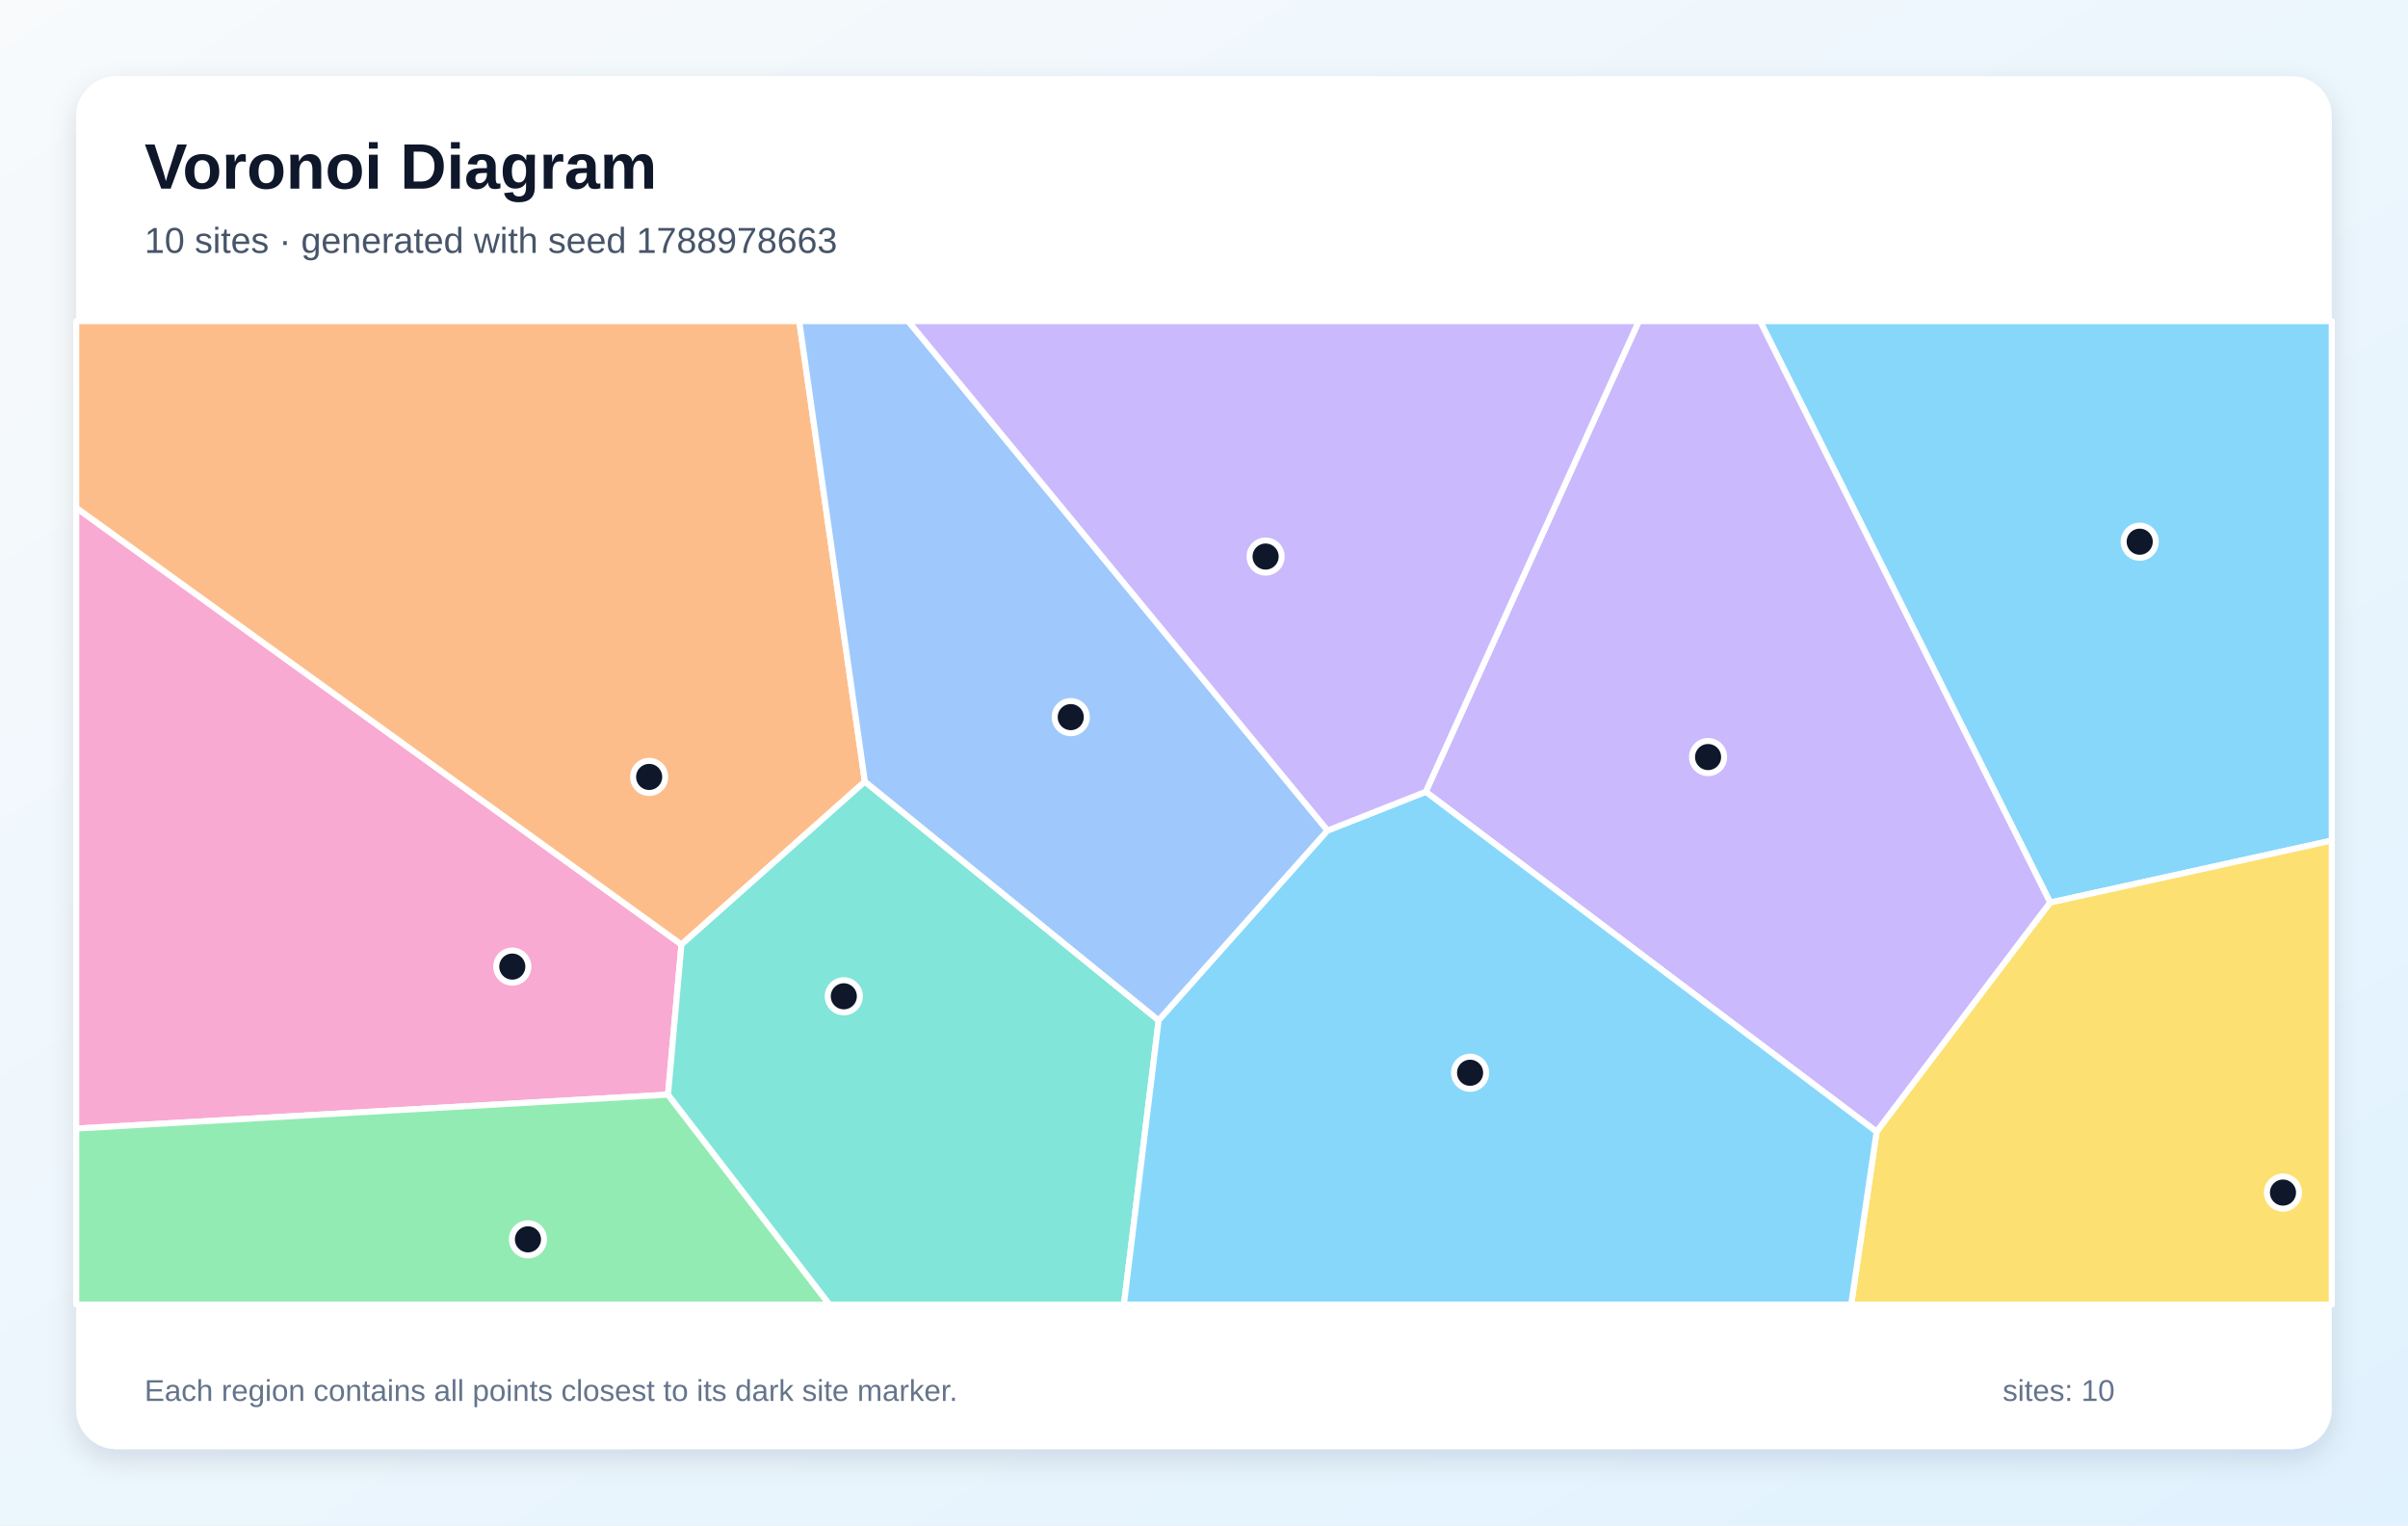
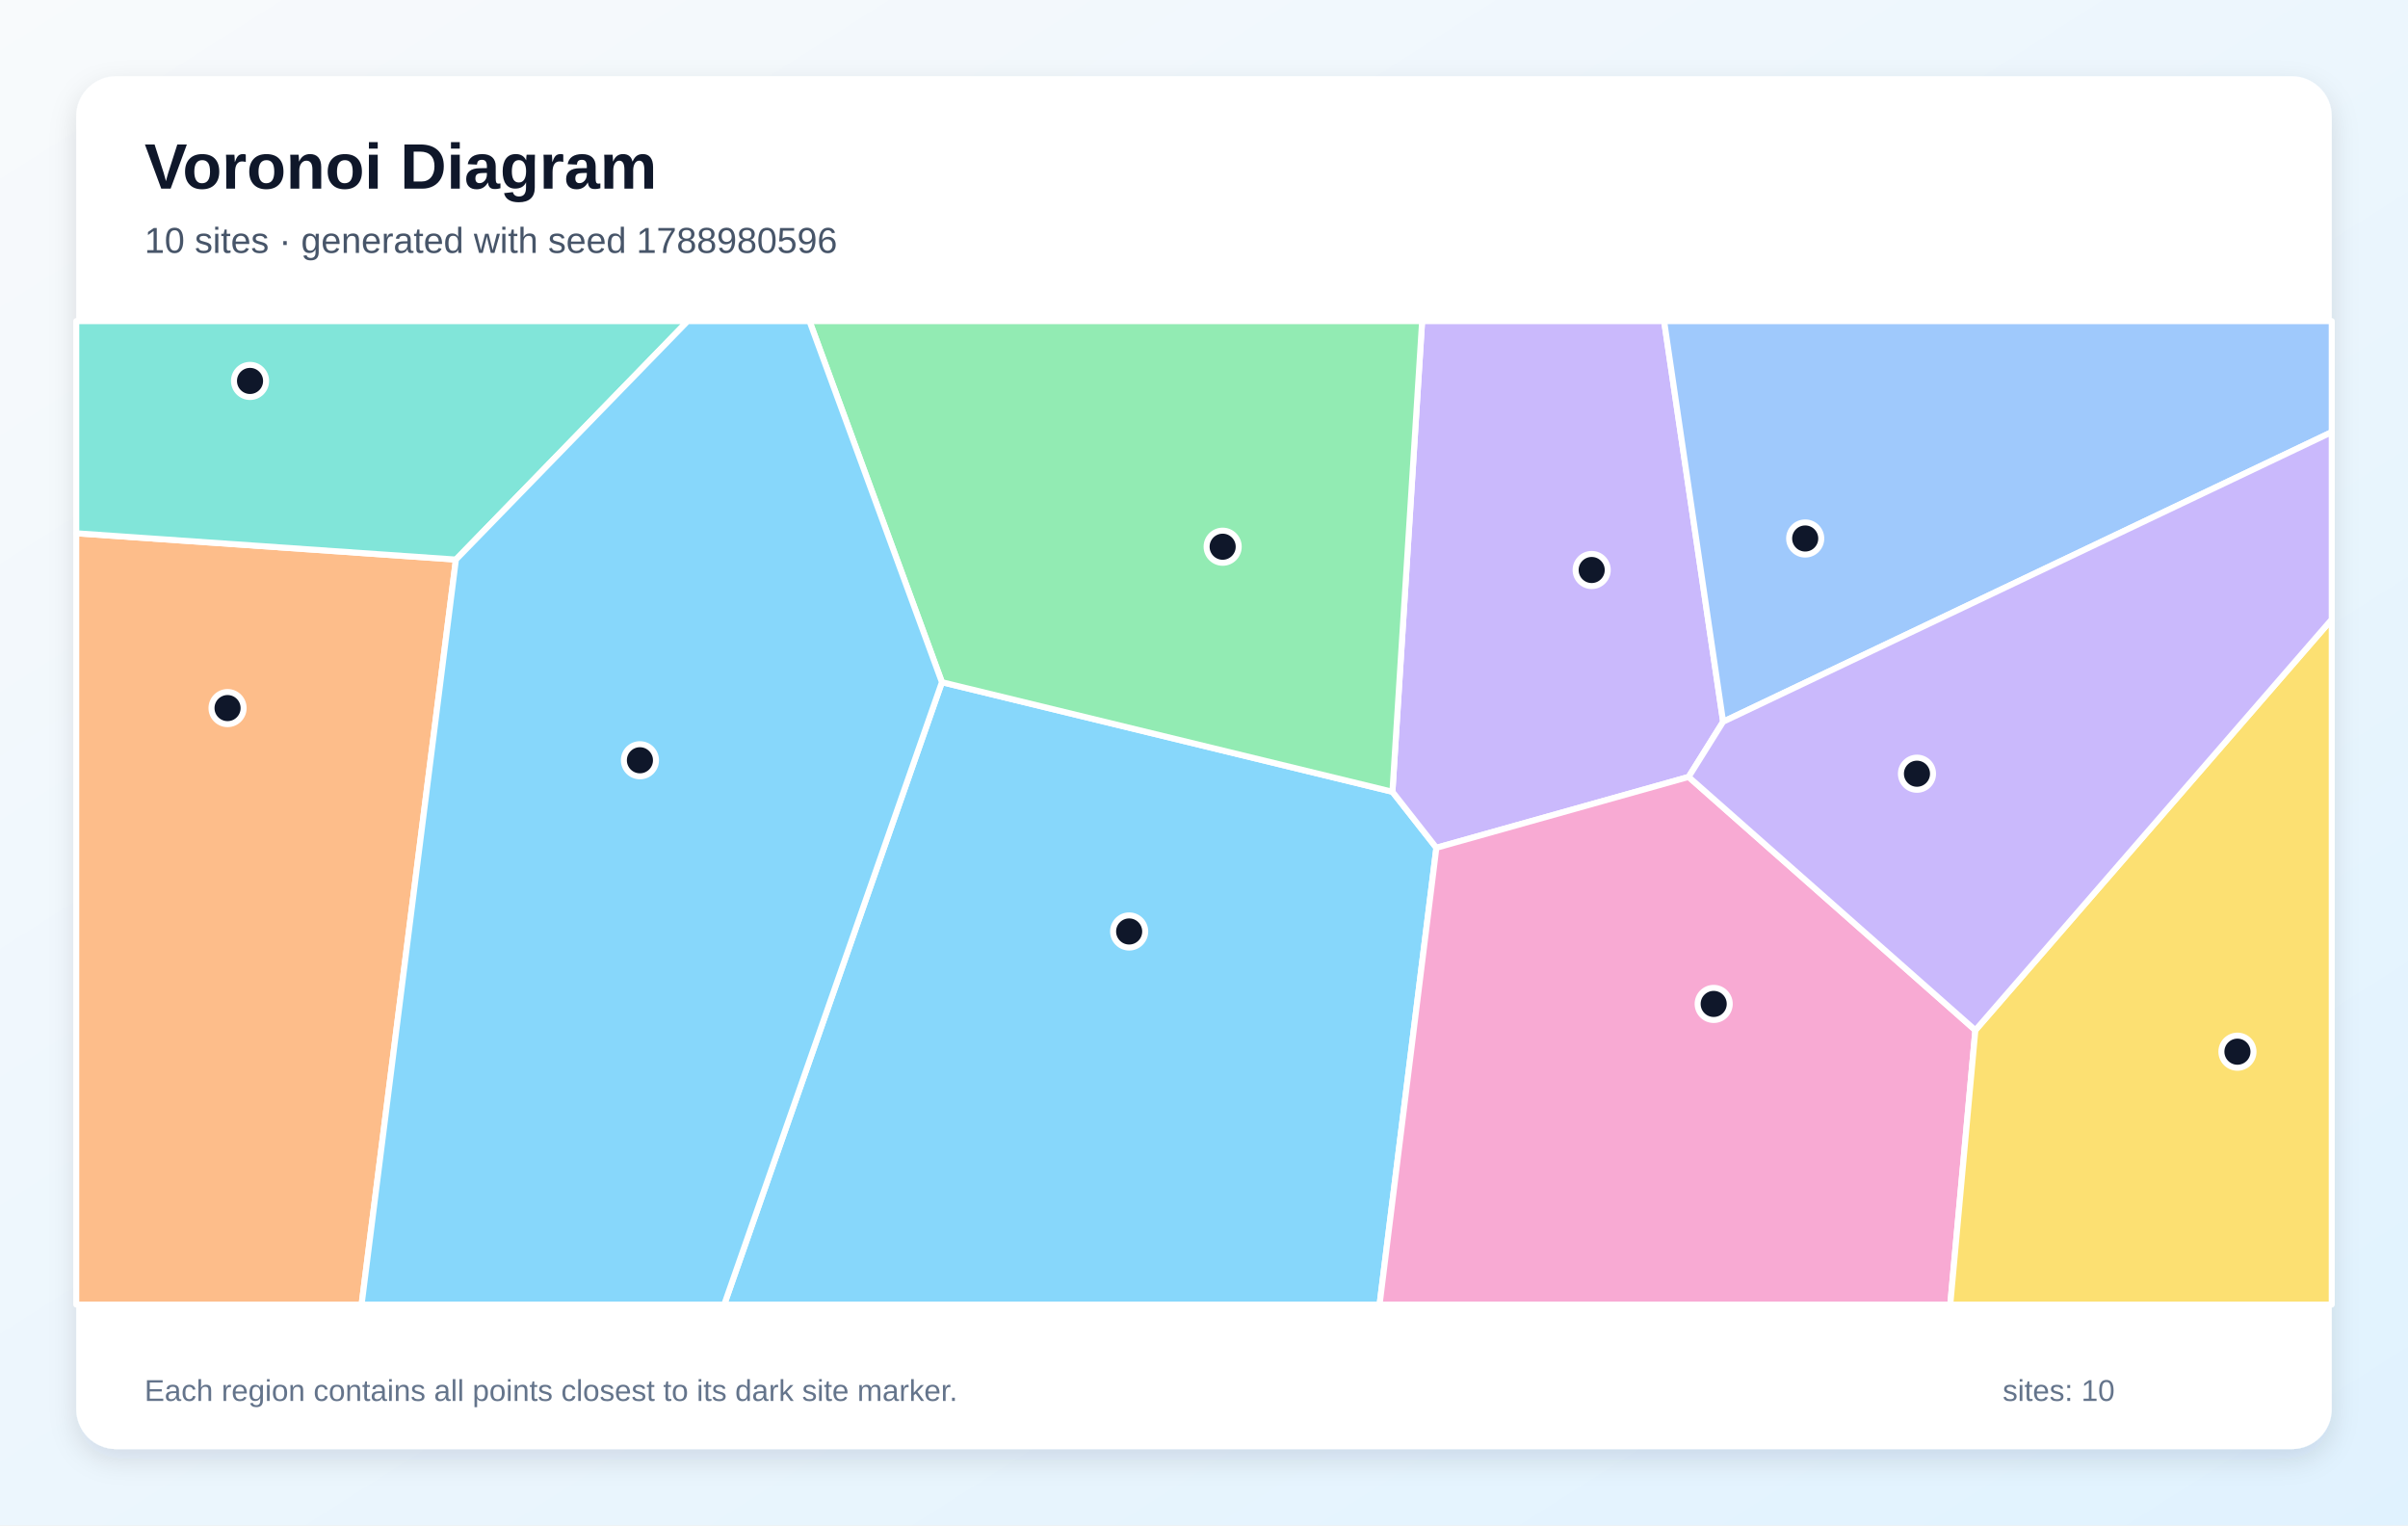
<svg xmlns="http://www.w3.org/2000/svg" width="1200" height="760" viewBox="0 0 1200 760" role="img" aria-labelledby="title description">
  <defs>
    <linearGradient id="background" x1="0" y1="0" x2="1" y2="1">
      <stop stop-color="#F8FAFC" />
      <stop offset="1" stop-color="#E0F2FE" />
    </linearGradient>
    <filter id="shadow" x="-10%" y="-10%" width="120%" height="120%">
      <feDropShadow dx="0" dy="5" stdDeviation="7" flood-color="#0F172A" flood-opacity=".12" />
    </filter>
  </defs>
  <rect width="1200" height="760" fill="url(#background)" />
  <rect x="38" y="38" width="1124" height="684" rx="20" fill="#FFFFFF" filter="url(#shadow)" />
  <g font-family="Arial, sans-serif">
    <text x="72" y="94" font-size="32" font-weight="700" fill="#0F172A">Voronoi Diagram</text>
-     <text x="72" y="126" font-size="18" fill="#475569">10 sites · generated with seed 1788978663</text>
+     <text x="72" y="126" font-size="18" fill="#475569">10 sites · generated with seed 1788980596</text>
  </g>
  <g stroke="#FFFFFF" stroke-width="3" stroke-linejoin="round">
-     <polygon points="1021.7,449.7 877.1,160.0 1162.0,160.0 1162.0,418.8" fill="#38BDF8" fill-opacity="0.60" />
-     <polygon points="710.5,394.5 816.7,160.0 877.1,160.0 1021.7,449.7 935.2,563.9" fill="#A78BFA" fill-opacity="0.60" />
-     <polygon points="332.9,545.4 38.0,562.3 38.0,253.0 339.6,470.6" fill="#F472B6" fill-opacity="0.60" />
-     <polygon points="431.0,389.4 339.6,470.6 38.0,253.0 38.0,160.0 398.3,160.0" fill="#FB923C" fill-opacity="0.60" />
-     <polygon points="935.2,563.9 1021.7,449.7 1162.0,418.8 1162.0,650.0 922.5,650.0" fill="#FACC15" fill-opacity="0.60" />
-     <polygon points="38.0,562.3 332.9,545.4 413.4,650.0 38.0,650.0" fill="#4ADE80" fill-opacity="0.60" />
-     <polygon points="332.9,545.4 339.6,470.6 431.0,389.4 577.4,508.4 560.1,650.0 413.4,650.0" fill="#2DD4BF" fill-opacity="0.60" />
-     <polygon points="661.6,413.8 577.4,508.4 431.0,389.4 398.3,160.0 452.6,160.0" fill="#60A5FA" fill-opacity="0.60" />
-     <polygon points="577.4,508.4 661.6,413.8 710.5,394.5 935.2,563.9 922.5,650.0 560.1,650.0" fill="#38BDF8" fill-opacity="0.60" />
-     <polygon points="661.6,413.8 452.6,160.0 816.7,160.0 710.5,394.5" fill="#A78BFA" fill-opacity="0.60" />
+     <polygon points="469.4,339.9 693.9,394.5 715.8,422.4 687.5,650.0 360.9,650.0" fill="#38BDF8" fill-opacity="0.60" />
+     <polygon points="858.7,359.6 841.5,387.1 715.8,422.4 693.9,394.5 708.7,160.0 829.3,160.0" fill="#A78BFA" fill-opacity="0.60" />
+     <polygon points="715.8,422.4 841.5,387.1 984.4,513.3 971.9,650.0 687.5,650.0" fill="#F472B6" fill-opacity="0.60" />
+     <polygon points="38.0,265.7 227.2,278.8 180.2,650.0 38.0,650.0" fill="#FB923C" fill-opacity="0.60" />
+     <polygon points="984.4,513.3 1162.0,308.6 1162.0,650.0 971.9,650.0" fill="#FACC15" fill-opacity="0.60" />
+     <polygon points="693.9,394.5 469.4,339.9 403.4,160.0 708.7,160.0" fill="#4ADE80" fill-opacity="0.60" />
+     <polygon points="227.2,278.8 38.0,265.7 38.0,160.0 342.7,160.0" fill="#2DD4BF" fill-opacity="0.60" />
+     <polygon points="858.7,359.6 829.3,160.0 1162.0,160.0 1162.0,215.3" fill="#60A5FA" fill-opacity="0.60" />
+     <polygon points="227.2,278.8 342.7,160.0 403.4,160.0 469.4,339.9 360.9,650.0 180.2,650.0" fill="#38BDF8" fill-opacity="0.60" />
+     <polygon points="984.4,513.3 841.5,387.1 858.7,359.6 1162.0,215.3 1162.0,308.6" fill="#A78BFA" fill-opacity="0.60" />
  </g>
  <g>
-     <circle cx="1066.3" cy="269.9" r="8" fill="#0F172A" stroke="#FFFFFF" stroke-width="3" />
-     <circle cx="851.2" cy="377.2" r="8" fill="#0F172A" stroke="#FFFFFF" stroke-width="3" />
-     <circle cx="255.3" cy="481.6" r="8" fill="#0F172A" stroke="#FFFFFF" stroke-width="3" />
-     <circle cx="323.5" cy="387.1" r="8" fill="#0F172A" stroke="#FFFFFF" stroke-width="3" />
-     <circle cx="1137.7" cy="594.2" r="8" fill="#0F172A" stroke="#FFFFFF" stroke-width="3" />
-     <circle cx="263.1" cy="617.5" r="8" fill="#0F172A" stroke="#FFFFFF" stroke-width="3" />
-     <circle cx="420.5" cy="496.4" r="8" fill="#0F172A" stroke="#FFFFFF" stroke-width="3" />
-     <circle cx="533.6" cy="357.3" r="8" fill="#0F172A" stroke="#FFFFFF" stroke-width="3" />
-     <circle cx="732.6" cy="534.5" r="8" fill="#0F172A" stroke="#FFFFFF" stroke-width="3" />
-     <circle cx="630.7" cy="277.3" r="8" fill="#0F172A" stroke="#FFFFFF" stroke-width="3" />
+     <circle cx="562.7" cy="464.1" r="8" fill="#0F172A" stroke="#FFFFFF" stroke-width="3" />
+     <circle cx="793.2" cy="284.0" r="8" fill="#0F172A" stroke="#FFFFFF" stroke-width="3" />
+     <circle cx="854.0" cy="500.2" r="8" fill="#0F172A" stroke="#FFFFFF" stroke-width="3" />
+     <circle cx="113.4" cy="352.8" r="8" fill="#0F172A" stroke="#FFFFFF" stroke-width="3" />
+     <circle cx="1115.0" cy="524.0" r="8" fill="#0F172A" stroke="#FFFFFF" stroke-width="3" />
+     <circle cx="609.3" cy="272.4" r="8" fill="#0F172A" stroke="#FFFFFF" stroke-width="3" />
+     <circle cx="124.6" cy="189.8" r="8" fill="#0F172A" stroke="#FFFFFF" stroke-width="3" />
+     <circle cx="899.6" cy="268.3" r="8" fill="#0F172A" stroke="#FFFFFF" stroke-width="3" />
+     <circle cx="318.9" cy="378.8" r="8" fill="#0F172A" stroke="#FFFFFF" stroke-width="3" />
+     <circle cx="955.3" cy="385.5" r="8" fill="#0F172A" stroke="#FFFFFF" stroke-width="3" />
  </g>
  <g font-family="Arial, sans-serif" font-size="15" fill="#64748B">
    <text x="72" y="698">Each region contains all points closest to its dark site marker.</text>
    <text x="998" y="698">sites: 10</text>
  </g>
</svg>
